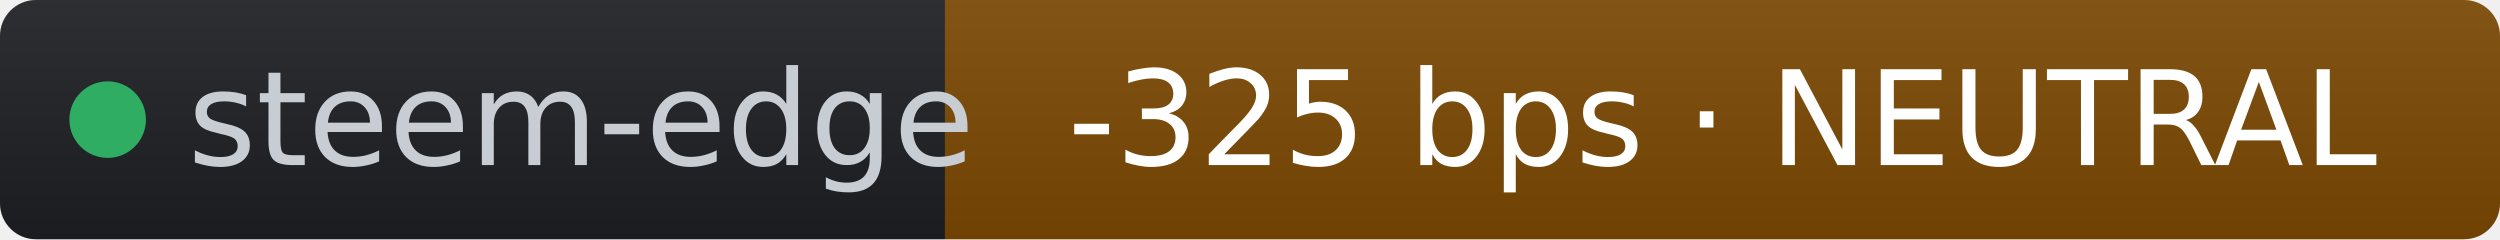
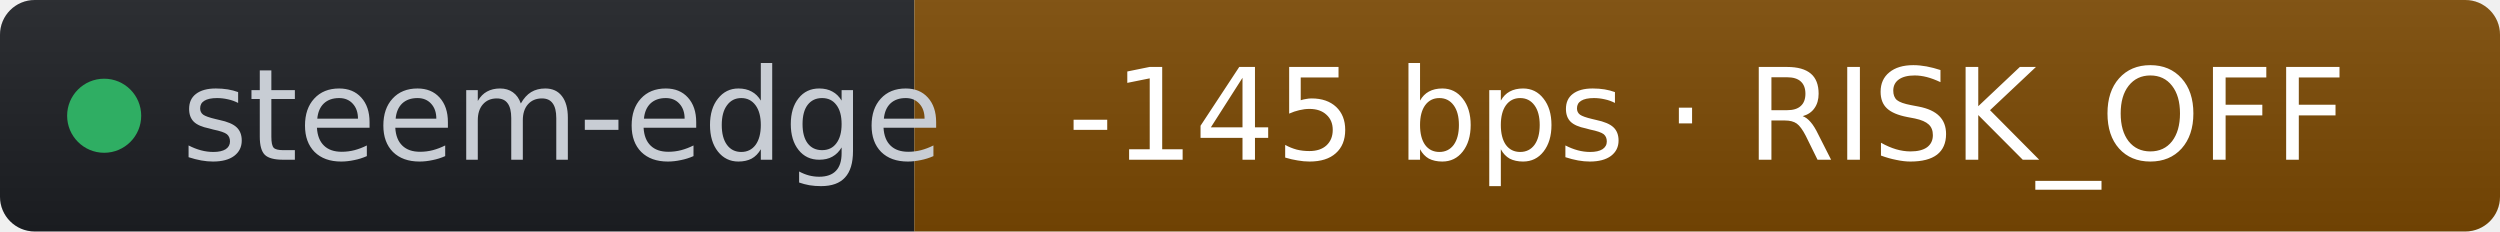
- <svg xmlns="http://www.w3.org/2000/svg" width="209" height="20" role="img" aria-label="steem-edge: -325 bps · NEUTRAL" viewBox="0 0 209 20" font-family="Verdana,Geneva,DejaVu Sans,sans-serif">
+ <svg xmlns="http://www.w3.org/2000/svg" width="216" height="20" role="img" aria-label="steem-edge: -145 bps · RISK_OFF" viewBox="0 0 216 20" font-family="Verdana,Geneva,DejaVu Sans,sans-serif">
  <linearGradient id="s" x2="0" y2="100%">
    <stop offset="0" stop-color="#bbb" stop-opacity=".1" />
    <stop offset="1" stop-opacity=".1" />
  </linearGradient>
  <clipPath id="r">
-     <rect width="209" height="20" rx="3" fill="#fff" />
+     <rect width="216" height="20" rx="3" fill="#fff" />
  </clipPath>
  <g clip-path="url(#r)">
    <rect width="79" height="20" fill="#1d1f24" />
-     <rect x="79" width="130" height="20" fill="#7c4a03" />
-     <rect width="209" height="20" fill="url(#s)" />
+     <rect x="79" width="137" height="20" fill="#7c4a03" />
+     <rect width="216" height="20" fill="url(#s)" />
  </g>
  <g fill="#fff" text-anchor="middle" font-size="11">
    <circle cx="9" cy="10" r="3.2" fill="#2fae63" />
    <text x="15.7" y="13.8" fill="#c8cdd4" text-anchor="start">steem-edge</text>
-     <text x="144" y="13.8" fill="#ffffff">-325 bps · NEUTRAL</text>
+     <text x="147.5" y="13.8" fill="#ffffff">-145 bps · RISK_OFF</text>
  </g>
</svg>
